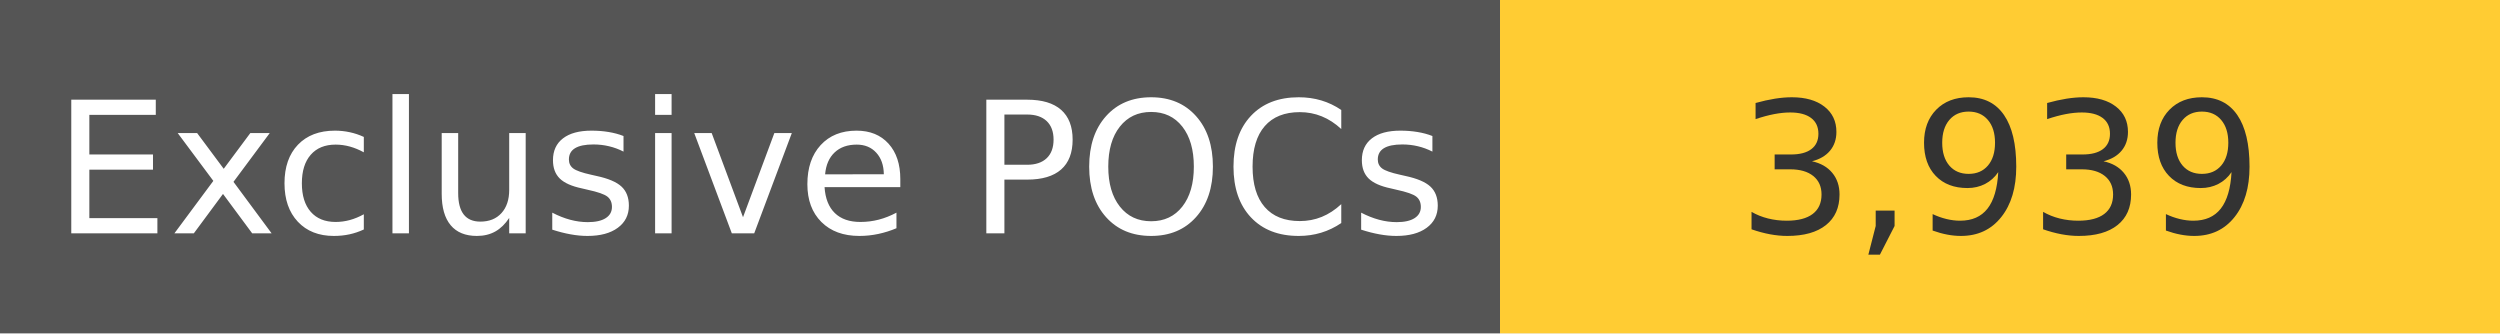
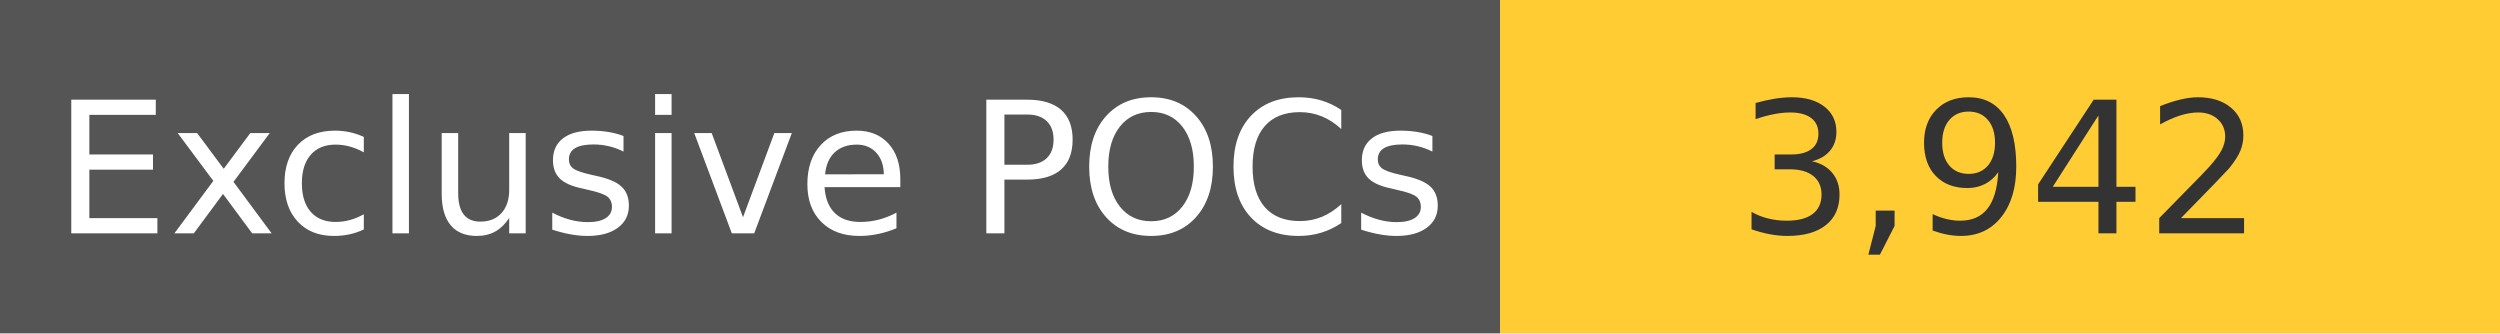
<svg xmlns="http://www.w3.org/2000/svg" width="150" height="20" role="img">
  <linearGradient id="s" x2="0" y2="100%">
    <stop offset="0" stop-color="#bbb" stop-opacity=".1" />
    <stop offset="1" stop-opacity=".1" />
  </linearGradient>
  <g>
    <rect width="90" height="20" fill="#555" />
    <rect x="90" width="267" height="20" fill="#ffcc33" />
  </g>
  <g fill="#fff" text-anchor="middle" font-family="Verdana,Geneva,DejaVu Sans,sans-serif" text-rendering="geometricPrecision" font-size="110">
    <text x="450" y="140" transform="scale(.1)" fill="#fff">
            Exclusive POCs
        </text>
    <text x="1200" y="140" transform="scale(.1)" fill="#333">
-             3,939
+             3,942
        </text>
  </g>
</svg>
